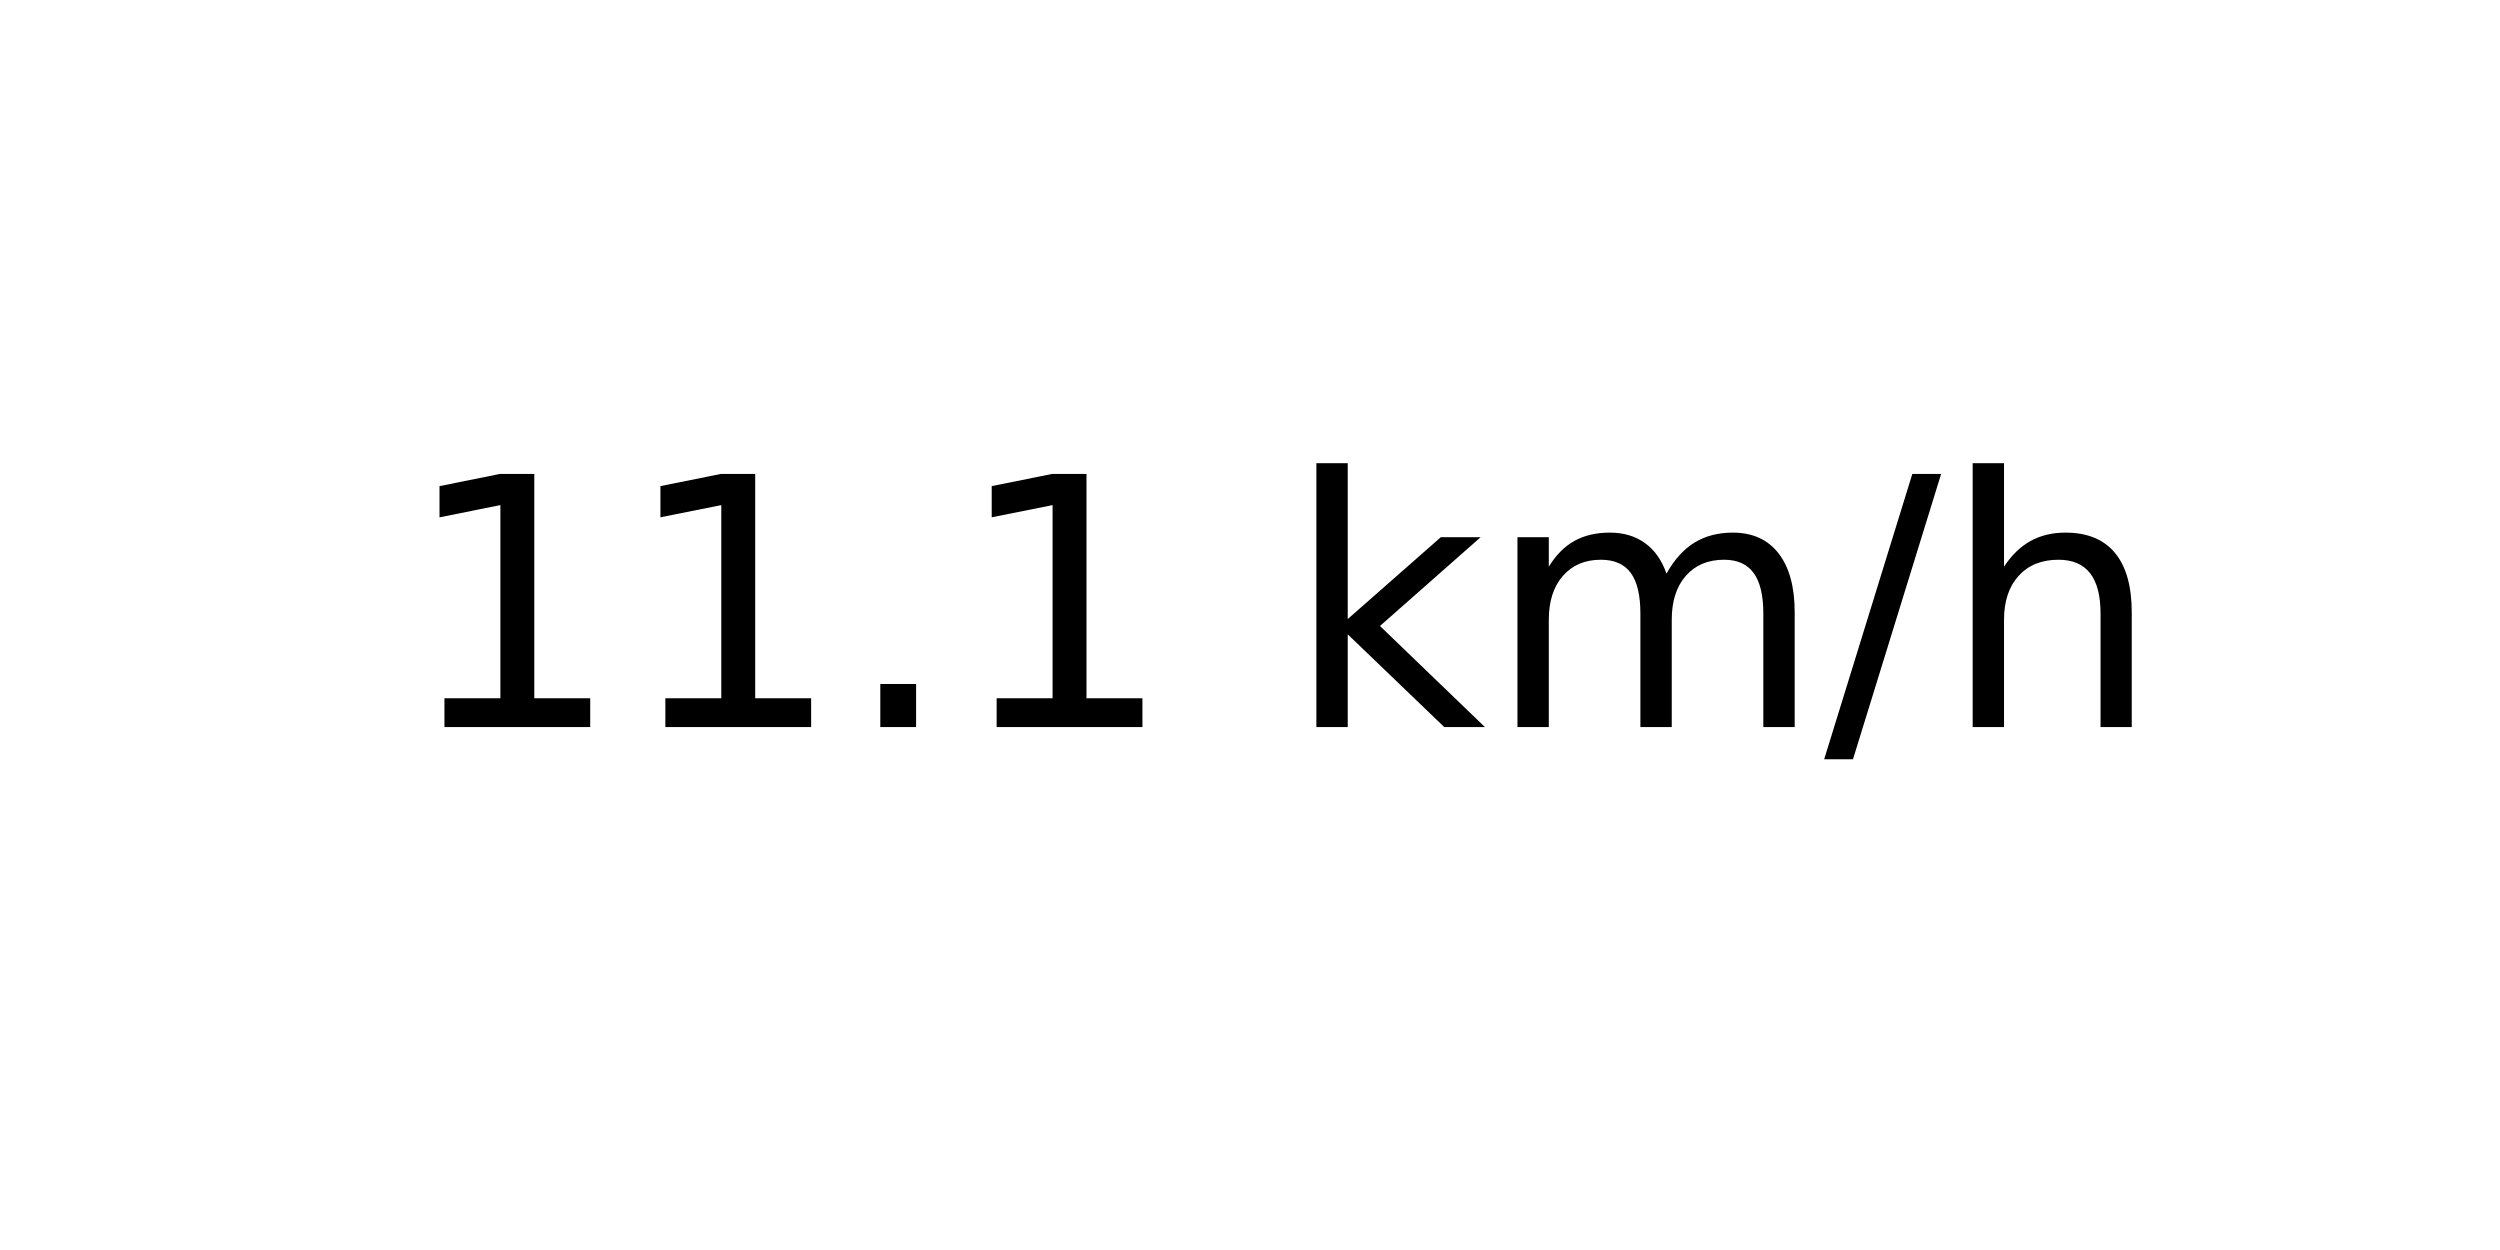
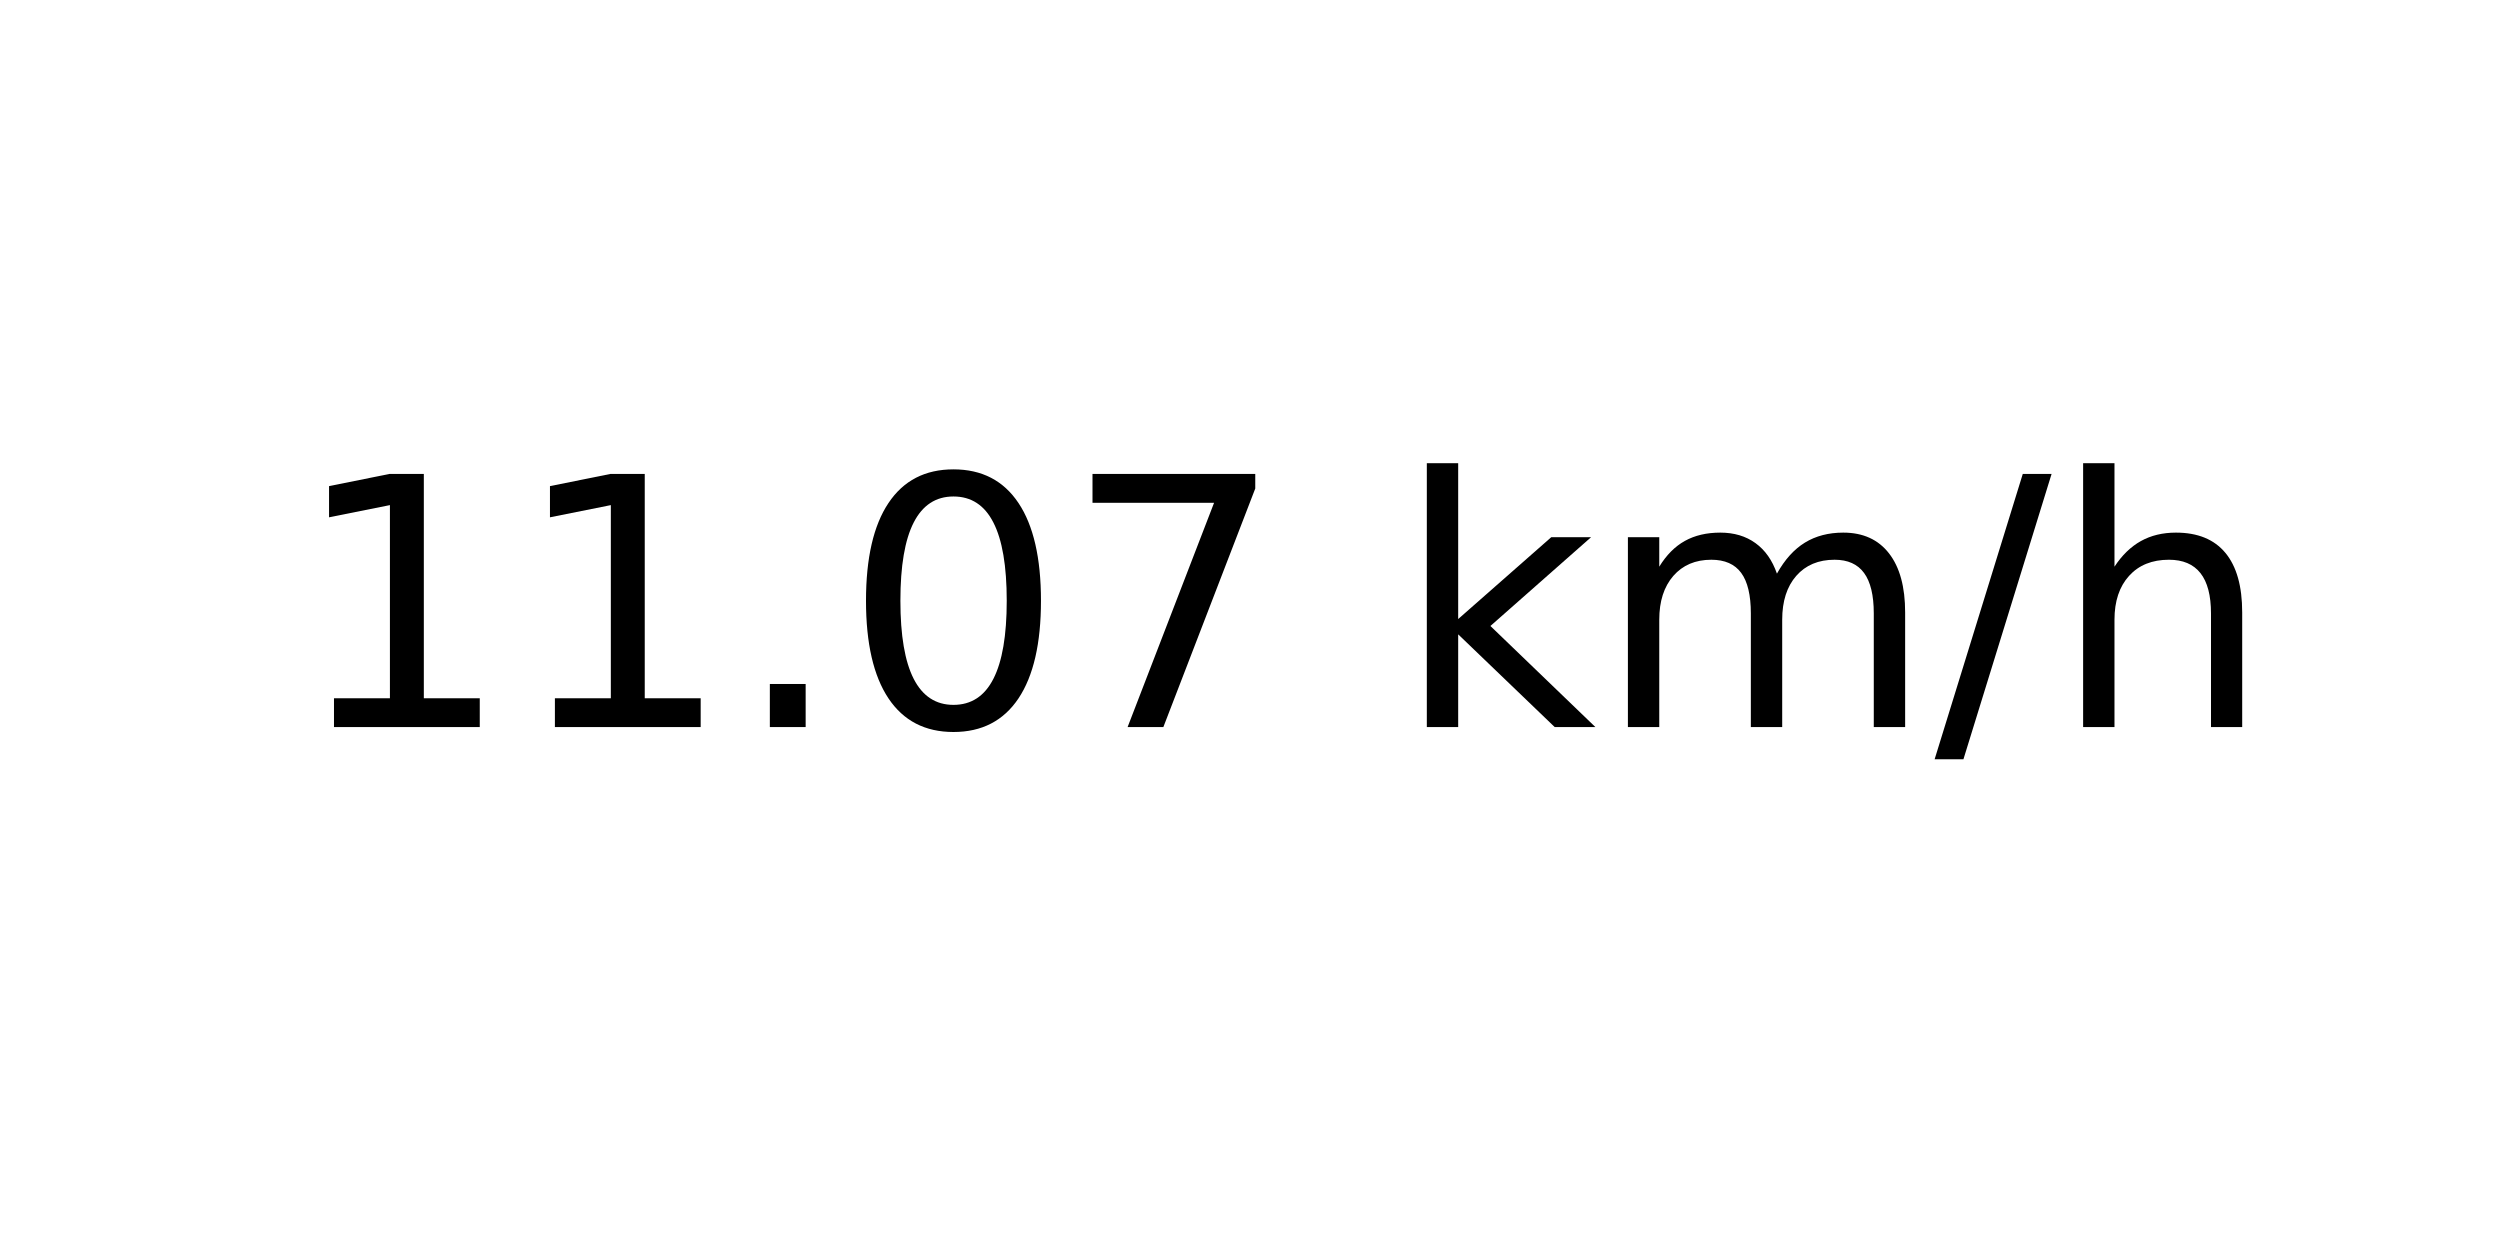
<svg xmlns="http://www.w3.org/2000/svg" xmlns:xlink="http://www.w3.org/1999/xlink" width="72pt" height="36pt" viewBox="0 0 72 36" version="1.1">
  <defs>
    <style type="text/css">*{stroke-linejoin: round; stroke-linecap: butt}</style>
  </defs>
  <g id="figure_1">
    <g id="axes_1">
      <g id="text_1">
-         <g transform="translate(11.55937 20.93937) scale(0.1 -0.1)">
+         <g transform="translate(8.378125 20.93937) scale(0.1 -0.1)">
          <defs>
            <path id="DejaVuSans-31" d="M 794 531  L 1825 531  L 1825 4091  L 703 3866  L 703 4441  L 1819 4666  L 2450 4666  L 2450 531  L 3481 531  L 3481 0  L 794 0  L 794 531  z " transform="scale(0.015625)" />
            <path id="DejaVuSans-2e" d="M 684 794  L 1344 794  L 1344 0  L 684 0  L 684 794  z " transform="scale(0.015625)" />
+             <path id="DejaVuSans-30" d="M 2034 4250  Q 1547 4250 1301 3770  Q 1056 3291 1056 2328  Q 1056 1369 1301 889  Q 1547 409 2034 409  Q 2525 409 2770 889  Q 3016 1369 3016 2328  Q 3016 3291 2770 3770  Q 2525 4250 2034 4250  z M 2034 4750  Q 2819 4750 3233 4129  Q 3647 3509 3647 2328  Q 3647 1150 3233 529  Q 2819 -91 2034 -91  Q 1250 -91 836 529  Q 422 1150 422 2328  Q 422 3509 836 4129  Q 1250 4750 2034 4750  z " transform="scale(0.015625)" />
+             <path id="DejaVuSans-37" d="M 525 4666  L 3525 4666  L 3525 4397  L 1831 0  L 1172 0  L 2766 4134  L 525 4134  L 525 4666  z " transform="scale(0.015625)" />
            <path id="DejaVuSans-20" transform="scale(0.015625)" />
            <path id="DejaVuSans-6b" d="M 581 4863  L 1159 4863  L 1159 1991  L 2875 3500  L 3609 3500  L 1753 1863  L 3688 0  L 2938 0  L 1159 1709  L 1159 0  L 581 0  L 581 4863  z " transform="scale(0.015625)" />
            <path id="DejaVuSans-6d" d="M 3328 2828  Q 3544 3216 3844 3400  Q 4144 3584 4550 3584  Q 5097 3584 5394 3201  Q 5691 2819 5691 2113  L 5691 0  L 5113 0  L 5113 2094  Q 5113 2597 4934 2840  Q 4756 3084 4391 3084  Q 3944 3084 3684 2787  Q 3425 2491 3425 1978  L 3425 0  L 2847 0  L 2847 2094  Q 2847 2600 2669 2842  Q 2491 3084 2119 3084  Q 1678 3084 1418 2786  Q 1159 2488 1159 1978  L 1159 0  L 581 0  L 581 3500  L 1159 3500  L 1159 2956  Q 1356 3278 1631 3431  Q 1906 3584 2284 3584  Q 2666 3584 2933 3390  Q 3200 3197 3328 2828  z " transform="scale(0.015625)" />
            <path id="DejaVuSans-2f" d="M 1625 4666  L 2156 4666  L 531 -594  L 0 -594  L 1625 4666  z " transform="scale(0.015625)" />
            <path id="DejaVuSans-68" d="M 3513 2113  L 3513 0  L 2938 0  L 2938 2094  Q 2938 2591 2744 2837  Q 2550 3084 2163 3084  Q 1697 3084 1428 2787  Q 1159 2491 1159 1978  L 1159 0  L 581 0  L 581 4863  L 1159 4863  L 1159 2956  Q 1366 3272 1645 3428  Q 1925 3584 2291 3584  Q 2894 3584 3203 3211  Q 3513 2838 3513 2113  z " transform="scale(0.015625)" />
          </defs>
          <use xlink:href="#DejaVuSans-31" />
          <use xlink:href="#DejaVuSans-31" x="63.623" />
          <use xlink:href="#DejaVuSans-2e" x="127.246" />
-           <use xlink:href="#DejaVuSans-31" x="159.033" />
-           <use xlink:href="#DejaVuSans-20" x="222.656" />
-           <use xlink:href="#DejaVuSans-6b" x="254.443" />
-           <use xlink:href="#DejaVuSans-6d" x="312.354" />
-           <use xlink:href="#DejaVuSans-2f" x="409.766" />
-           <use xlink:href="#DejaVuSans-68" x="443.457" />
+           <use xlink:href="#DejaVuSans-30" x="159.033" />
+           <use xlink:href="#DejaVuSans-37" x="222.656" />
+           <use xlink:href="#DejaVuSans-20" x="286.279" />
+           <use xlink:href="#DejaVuSans-6b" x="318.066" />
+           <use xlink:href="#DejaVuSans-6d" x="375.977" />
+           <use xlink:href="#DejaVuSans-2f" x="473.389" />
+           <use xlink:href="#DejaVuSans-68" x="507.08" />
        </g>
      </g>
    </g>
  </g>
</svg>
